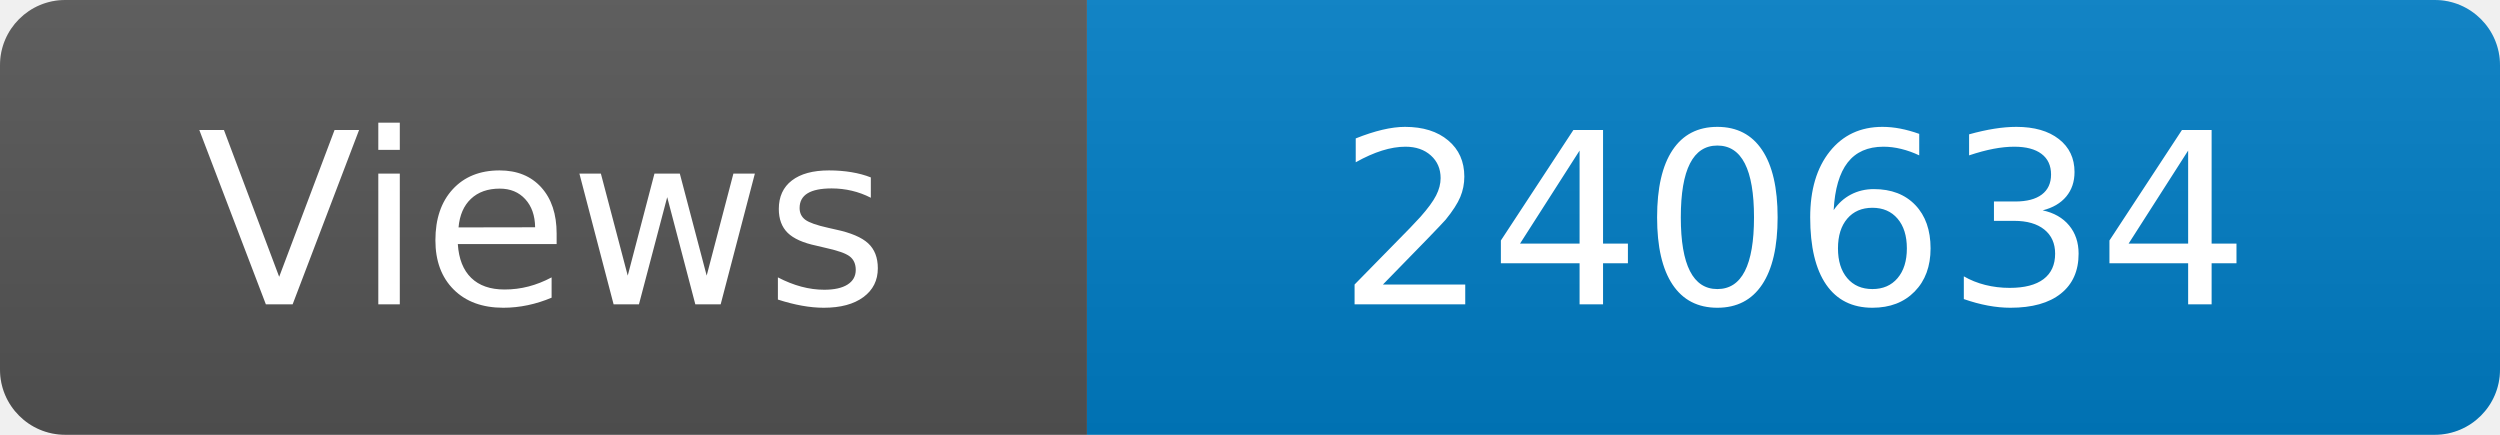
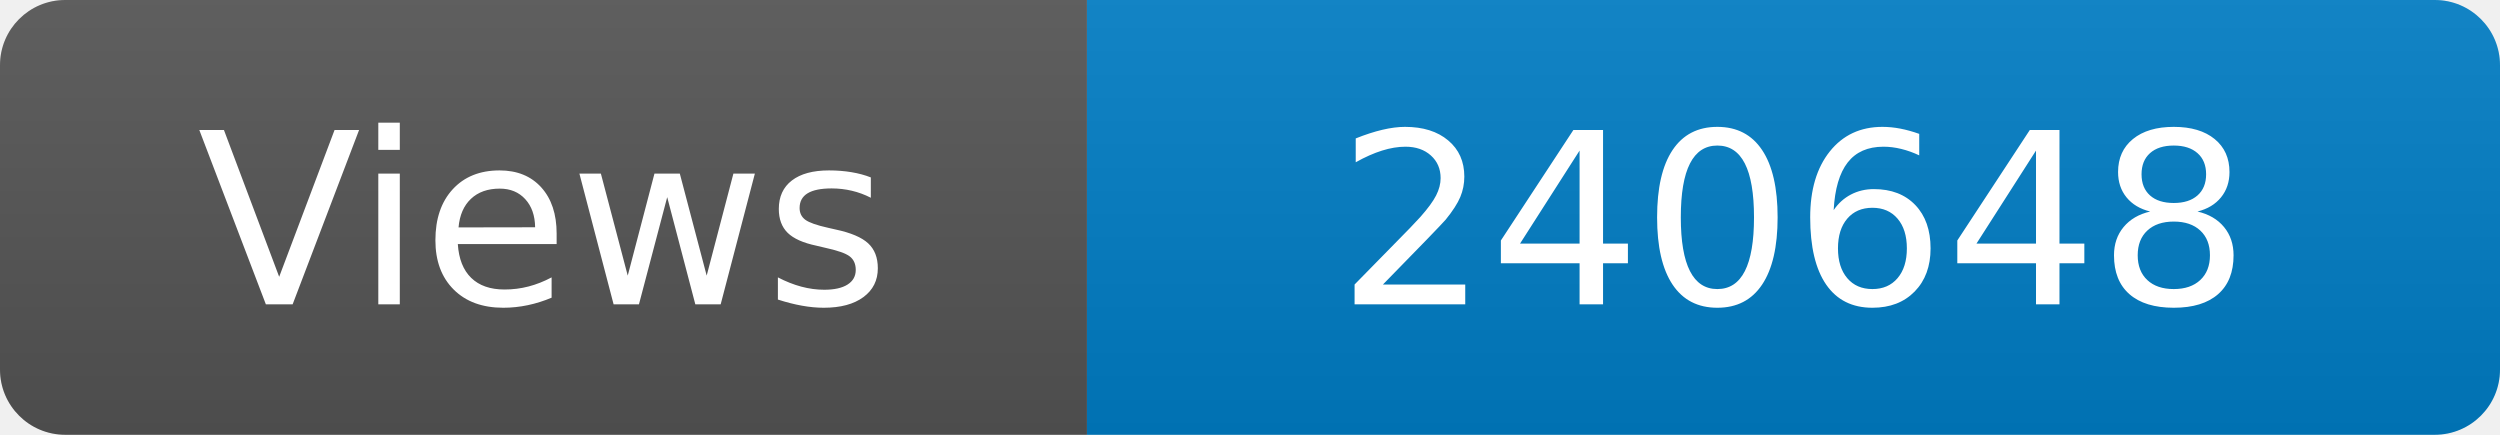
<svg xmlns="http://www.w3.org/2000/svg" width="115" height="20" role="img" aria-label="Maintained?: yes">
  <linearGradient id="s" x2="0" y2="100%">
    <stop offset="0" stop-color="#bbb" stop-opacity=".1" />
    <stop offset="1" stop-opacity=".1" />
  </linearGradient>
  <clipPath id="r">
    <rect width="115" height="20" rx="3" fill="#fff" />
  </clipPath>
  <g clip-path="url(#r)">
    <rect width="50" height="20" fill="#555" />
    <rect x="50" width="160" height="20" fill="#007ec6" />
    <rect width="115" height="20" fill="url(#s)" />
  </g>
  <g fill="#fff" text-anchor="middle" font-family="Verdana,Geneva,DejaVu Sans,sans-serif" font-size="110">
    <text x="250" y="140" transform="scale(.1)" fill="#fff">Views</text>
-     <text x="825" y="140" transform="scale(.1)" fill="#fff">240634</text>
+     <text x="825" y="140" transform="scale(.1)" fill="#fff">240648</text>
  </g>
</svg>
